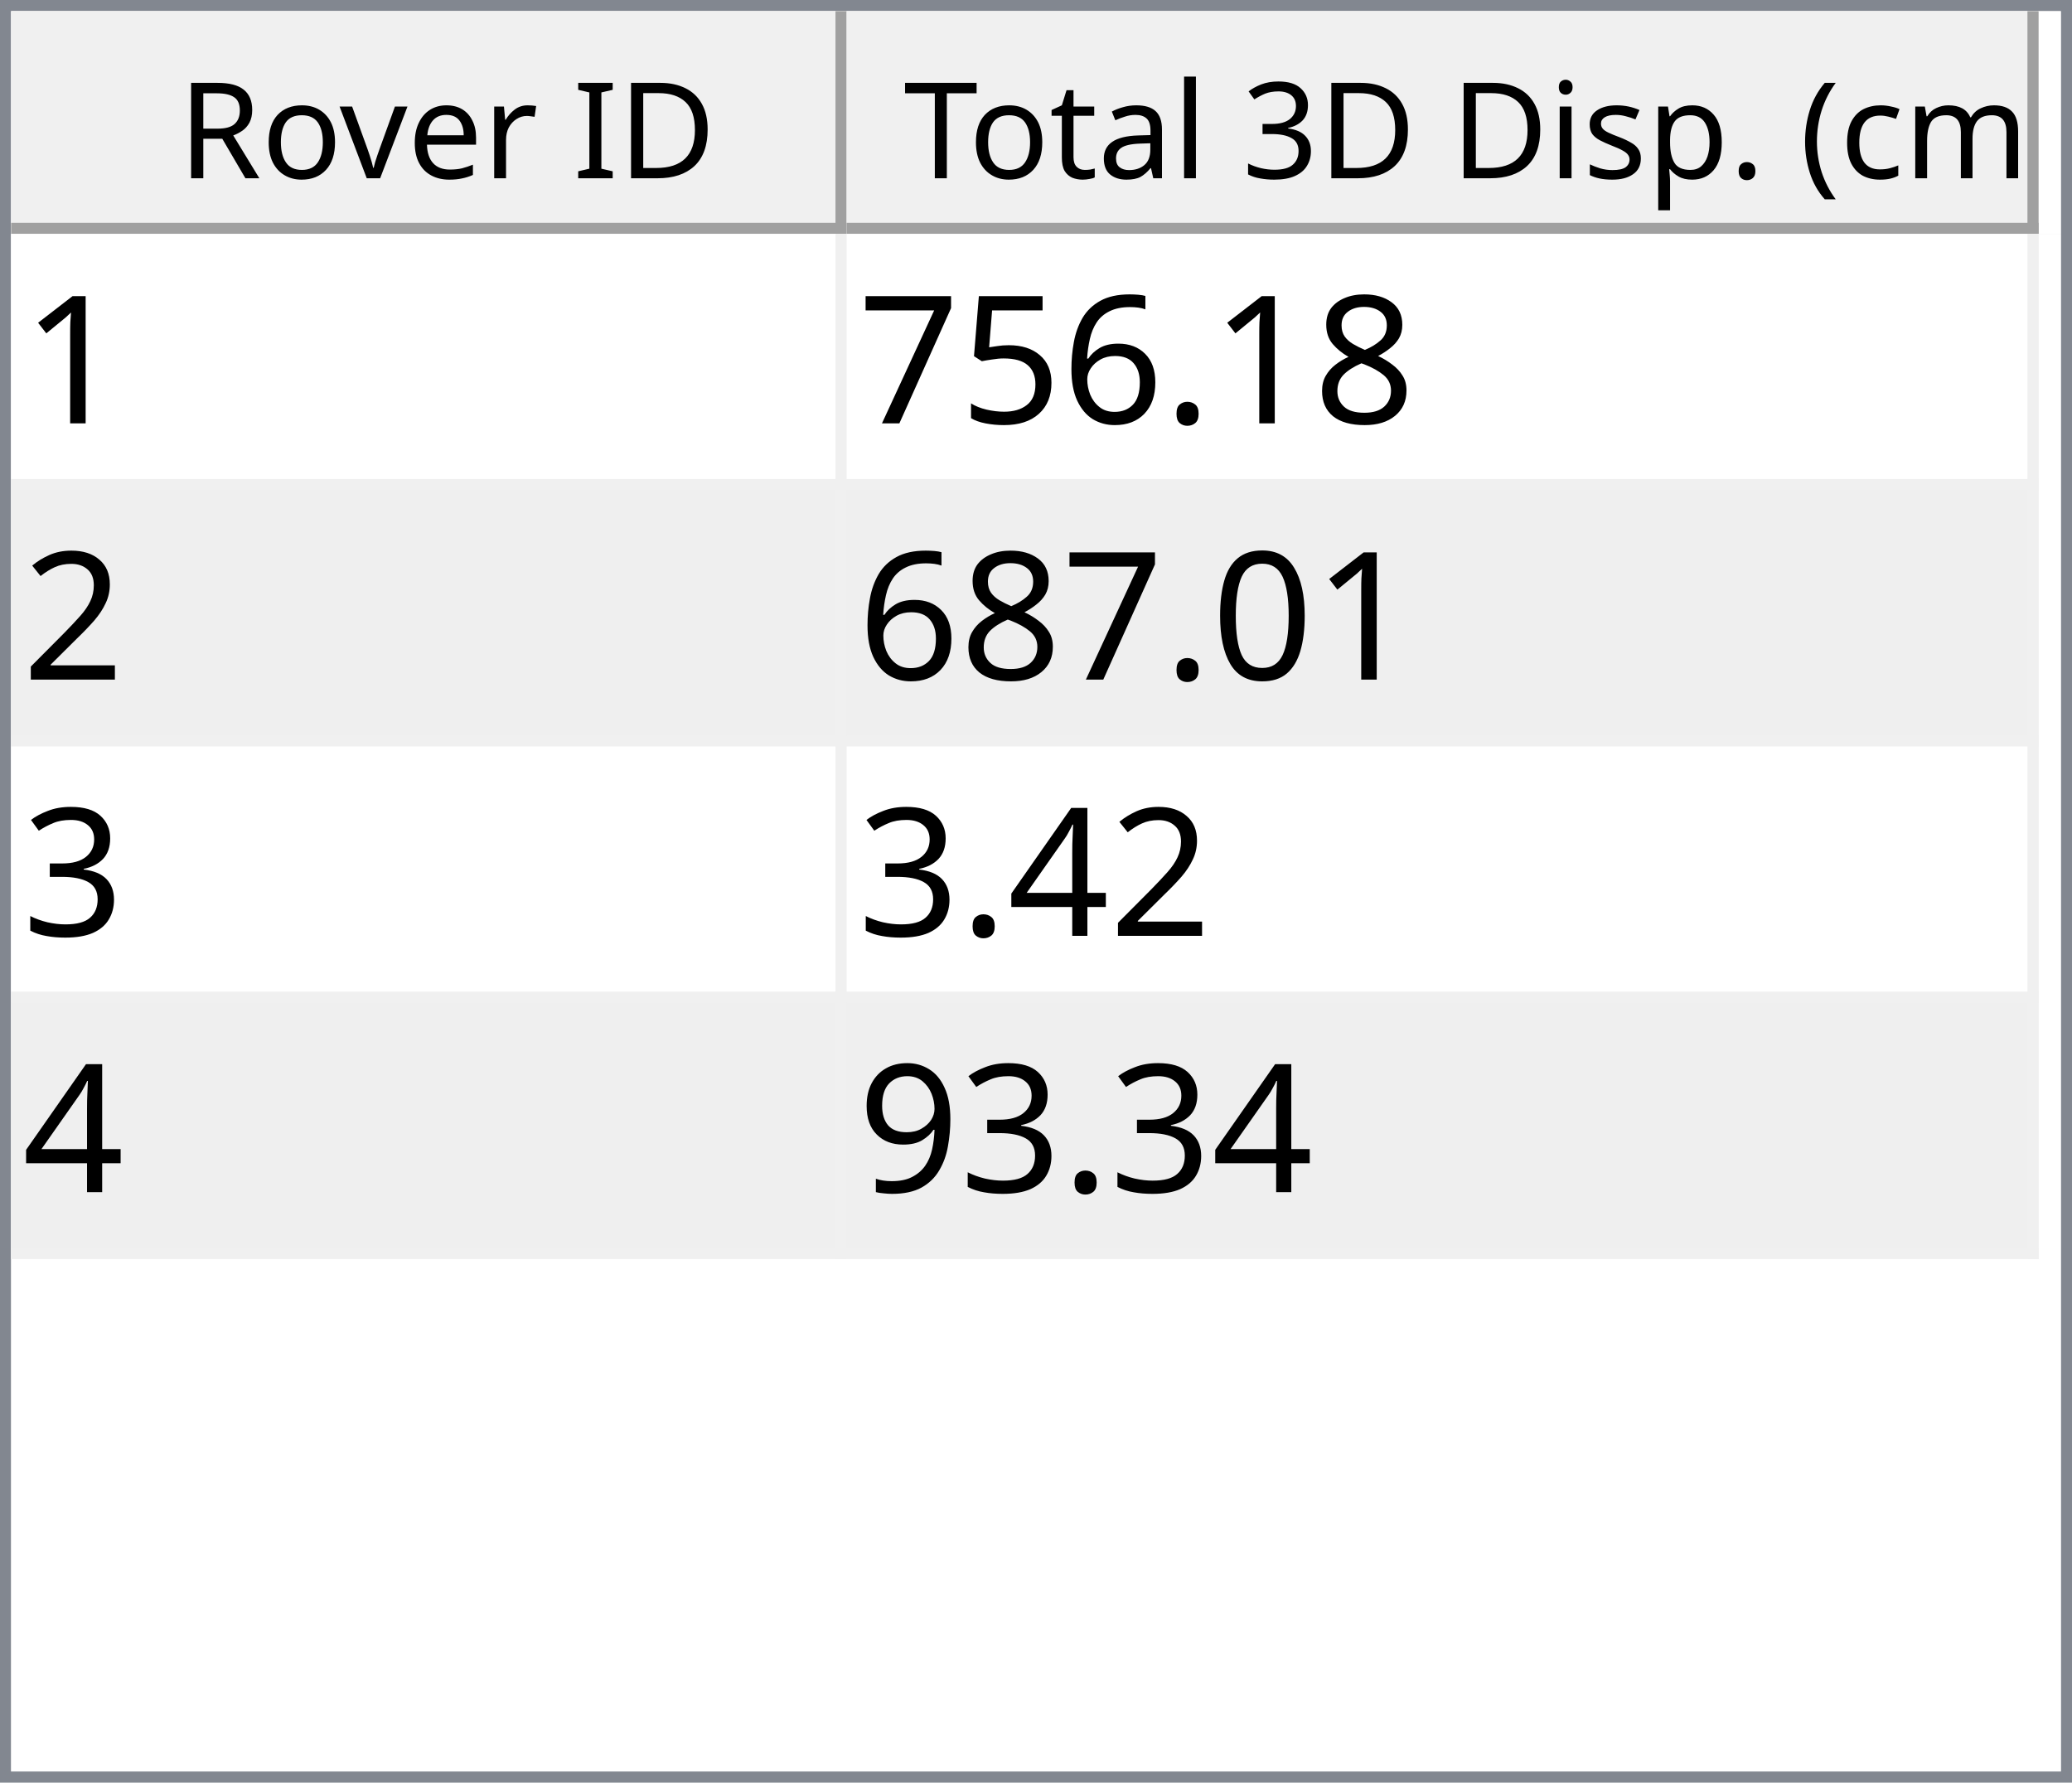
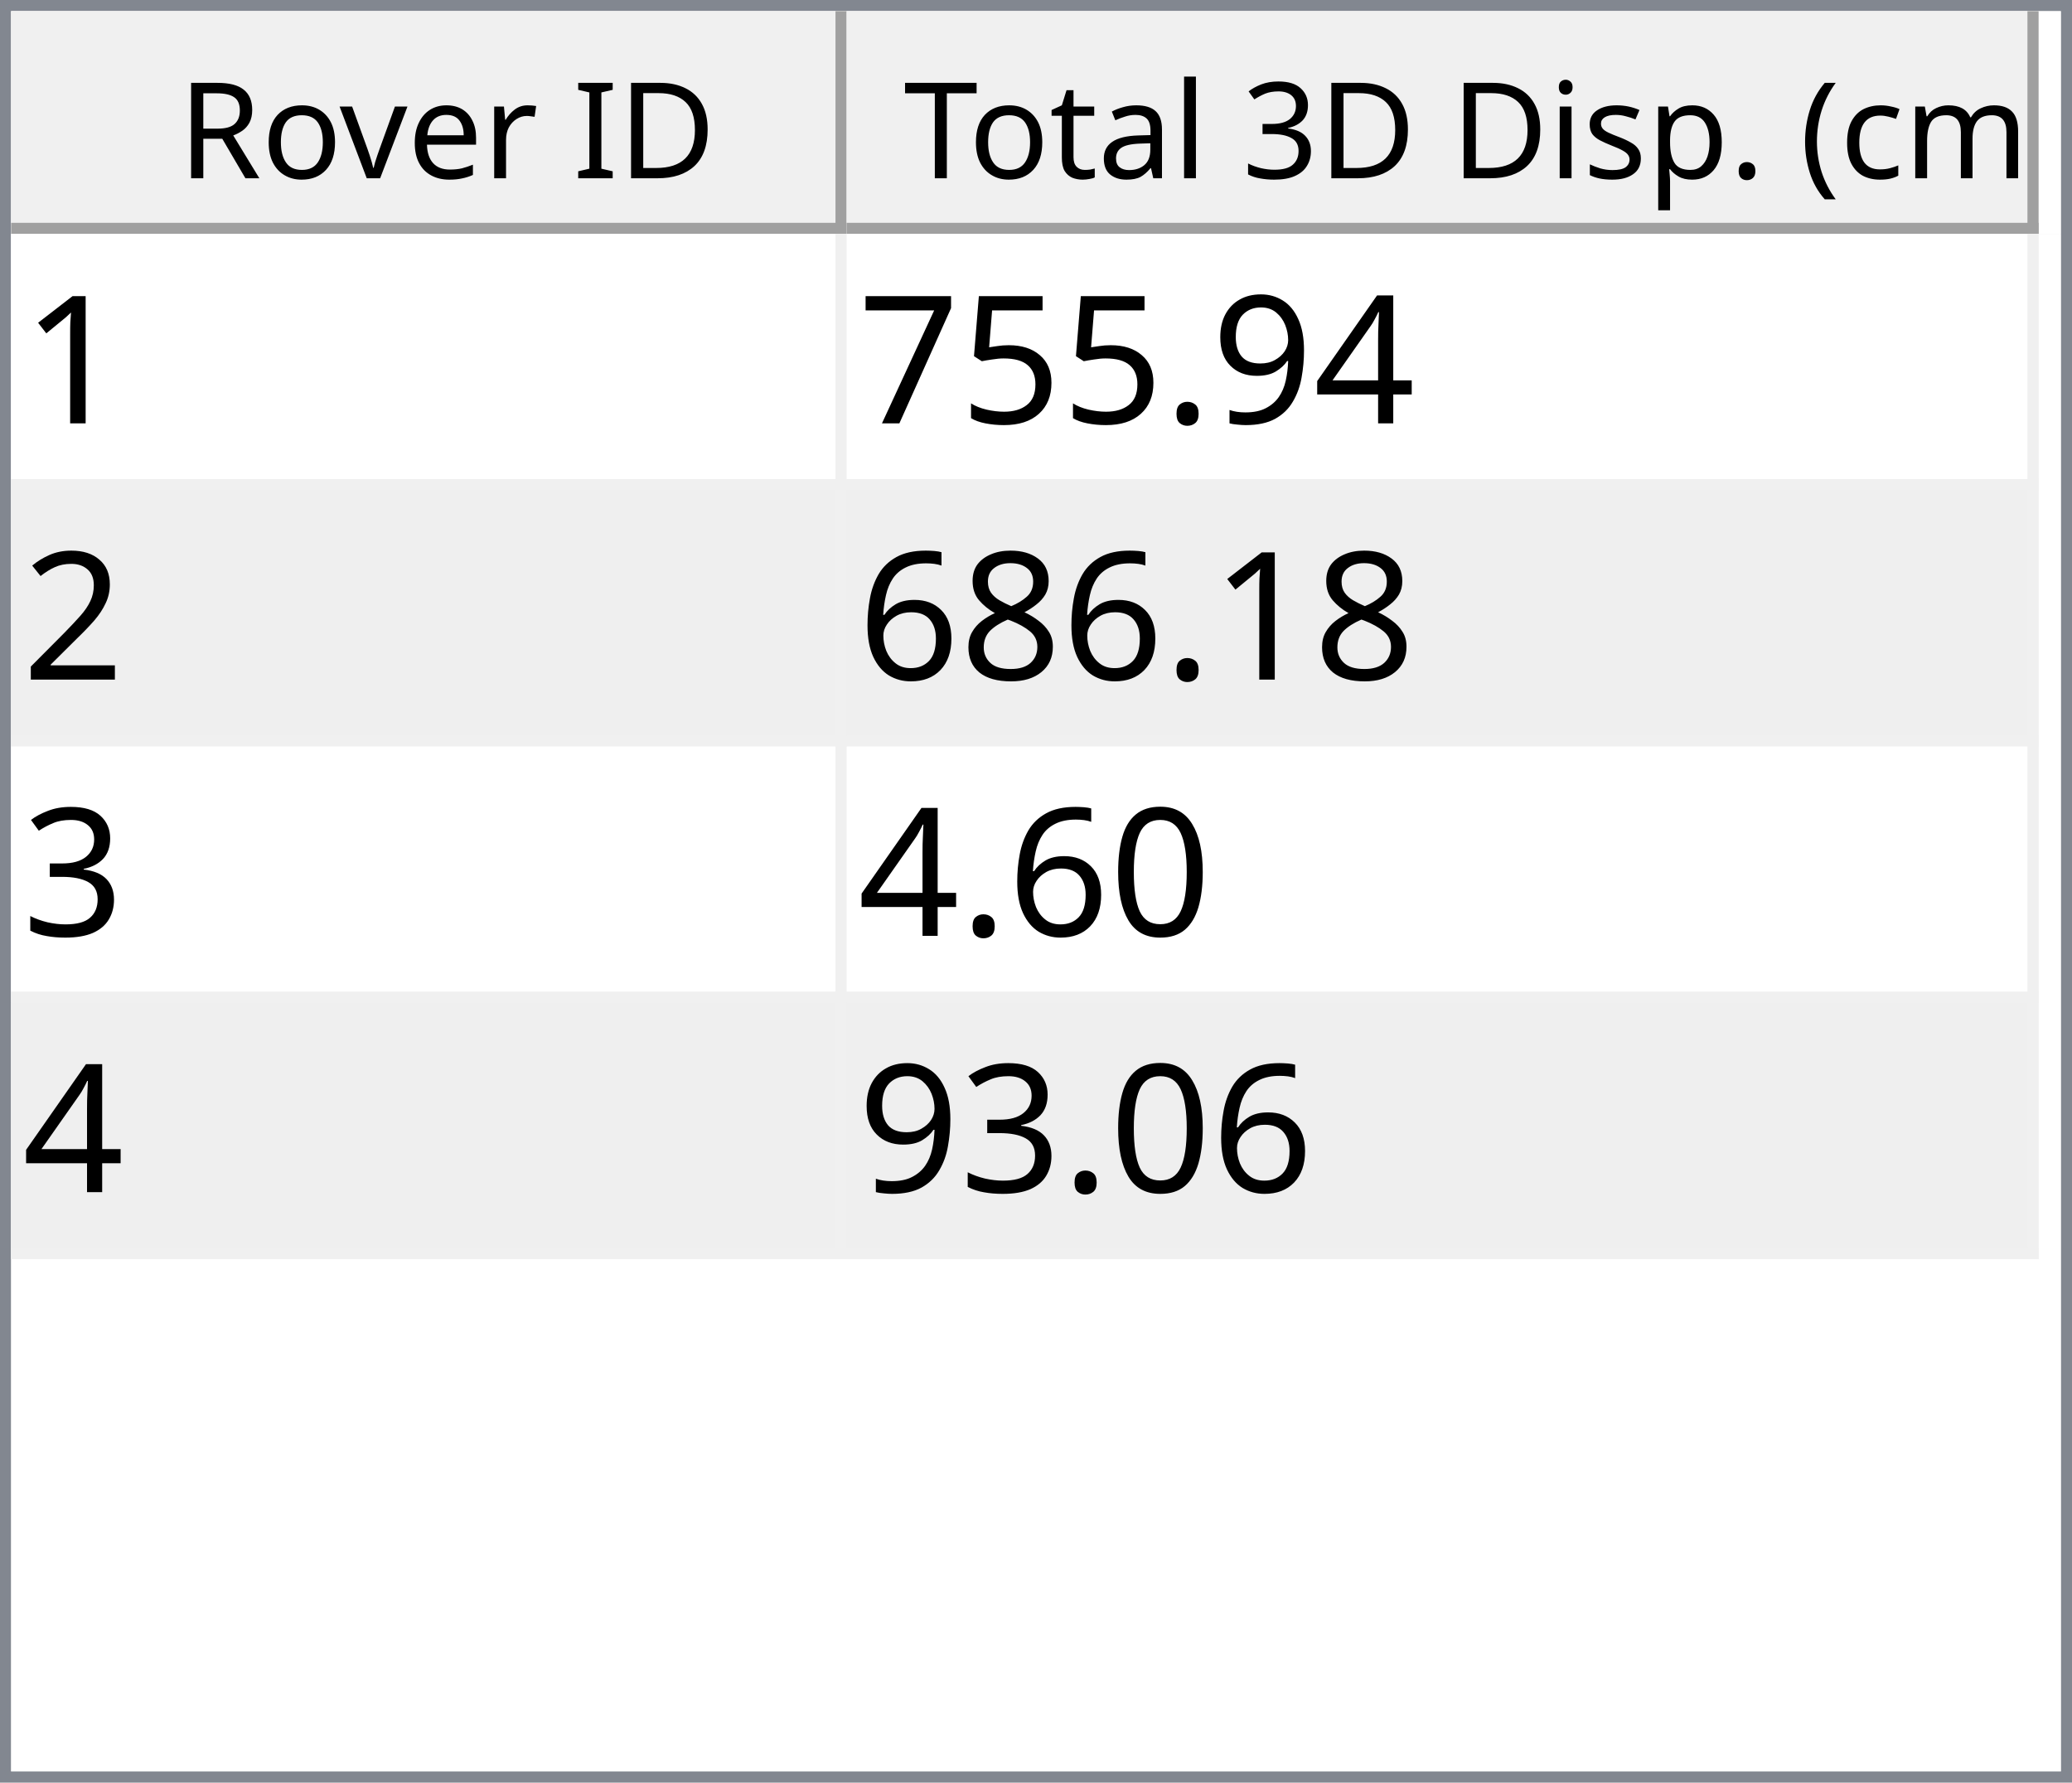
<svg xmlns="http://www.w3.org/2000/svg" style="fill-opacity:1; color-rendering:auto; color-interpolation:auto; text-rendering:auto; stroke:black; stroke-linecap:square; stroke-miterlimit:10; shape-rendering:auto; stroke-opacity:1; fill:black; stroke-dasharray:none; font-weight:normal; stroke-width:1; font-family:'Dialog'; font-style:normal; stroke-linejoin:miter; font-size:12px; stroke-dashoffset:0; image-rendering:auto;" width="186" height="160">
  <defs id="genericDefs" />
  <g>
    <defs id="defs1">
      <clipPath clipPathUnits="userSpaceOnUse" id="clipPath1">
        <path d="M0 0 L186 0 L186 160 L0 160 L0 0 Z" />
      </clipPath>
      <clipPath clipPathUnits="userSpaceOnUse" id="clipPath2">
        <path d="M0 0 L0 160 L186 160 L186 0 Z" />
      </clipPath>
      <clipPath clipPathUnits="userSpaceOnUse" id="clipPath3">
        <path d="M0 0 L0 20 L184 20 L184 0 Z" />
      </clipPath>
      <clipPath clipPathUnits="userSpaceOnUse" id="clipPath4">
        <path d="M0 0 L0 20 L75 20 L75 0 Z" />
      </clipPath>
      <clipPath clipPathUnits="userSpaceOnUse" id="clipPath5">
        <path d="M1 1 L1 19 L74 19 L74 1 Z" />
      </clipPath>
      <clipPath clipPathUnits="userSpaceOnUse" id="clipPath6">
        <path d="M0 0 L0 18 L73 18 L73 0 Z" />
      </clipPath>
      <clipPath clipPathUnits="userSpaceOnUse" id="clipPath7">
        <path d="M-0.5 -0.5 L-0.5 19.5 L74.5 19.5 L74.5 -0.5 Z" />
      </clipPath>
      <clipPath clipPathUnits="userSpaceOnUse" id="clipPath8">
        <path d="M0 0 L0 20 L107 20 L107 0 Z" />
      </clipPath>
      <clipPath clipPathUnits="userSpaceOnUse" id="clipPath9">
        <path d="M1 1 L1 19 L106 19 L106 1 Z" />
      </clipPath>
      <clipPath clipPathUnits="userSpaceOnUse" id="clipPath10">
        <path d="M0 0 L0 18 L105 18 L105 0 Z" />
      </clipPath>
      <clipPath clipPathUnits="userSpaceOnUse" id="clipPath11">
        <path d="M-0.5 -0.5 L-0.5 19.5 L106.5 19.5 L106.5 -0.5 Z" />
      </clipPath>
      <clipPath clipPathUnits="userSpaceOnUse" id="clipPath12">
        <path d="M0 0 L0 138 L184 138 L184 0 Z" />
      </clipPath>
      <clipPath clipPathUnits="userSpaceOnUse" id="clipPath13">
        <path d="M0 0 L0 92 L182 92 L182 0 Z" />
      </clipPath>
      <clipPath clipPathUnits="userSpaceOnUse" id="clipPath14">
        <path d="M-0.5 -0.5 L-0.5 91.5 L181.5 91.5 L181.5 -0.5 Z" />
      </clipPath>
      <clipPath clipPathUnits="userSpaceOnUse" id="clipPath15">
        <path d="M0 0 L0 22 L74 22 L74 0 Z" />
      </clipPath>
      <clipPath clipPathUnits="userSpaceOnUse" id="clipPath16">
        <path d="M0 0 L0 22 L106 22 L106 0 Z" />
      </clipPath>
      <font horiz-adv-x="64.551" id="font1">
        <font-face ascent="107.91" descent="25.098" units-per-em="100" style="font-style:normal; font-family:Segoe UI; font-weight:normal;" />
        <missing-glyph horiz-adv-x="64.551" d="M8.109 0 L8.109 68.266 L56.453 68.266 L56.453 0 L8.109 0 ZM15.328 7.234 L49.219 7.234 L49.219 61.031 L15.328 61.031 L15.328 7.234 Z" />
        <glyph unicode="D" horiz-adv-x="70.117" d="M9.188 0 L9.188 70.016 L28.516 70.016 Q65.531 70.016 65.531 35.891 Q65.531 19.672 55.25 9.836 Q44.969 0 27.734 0 L9.188 0 ZM17.391 62.594 L17.391 7.422 L27.828 7.422 Q41.609 7.422 49.273 14.797 Q56.938 22.172 56.938 35.688 Q56.938 62.594 28.328 62.594 L17.391 62.594 Z" />
        <glyph unicode="I" horiz-adv-x="26.611" d="M17.391 0 L9.188 0 L9.188 70.016 L17.391 70.016 L17.391 0 Z" />
        <glyph unicode=" " horiz-adv-x="27.393" d="" />
        <glyph unicode="r" horiz-adv-x="34.766" d="M34.188 41.891 Q32.078 43.5 28.125 43.5 Q23 43.5 19.555 38.672 Q16.109 33.844 16.109 25.484 L16.109 0 L8.109 0 L8.109 50 L16.109 50 L16.109 39.703 L16.312 39.703 Q18.016 44.969 21.531 47.922 Q25.047 50.875 29.391 50.875 Q32.516 50.875 34.188 50.203 L34.188 41.891 Z" />
        <glyph unicode="e" horiz-adv-x="52.295" d="M48.297 23 L12.984 23 Q13.188 14.656 17.484 10.109 Q21.781 5.562 29.297 5.562 Q37.75 5.562 44.828 11.141 L44.828 3.609 Q38.234 -1.172 27.391 -1.172 Q16.797 -1.172 10.742 5.641 Q4.688 12.453 4.688 24.812 Q4.688 36.469 11.305 43.82 Q17.922 51.172 27.734 51.172 Q37.547 51.172 42.922 44.828 Q48.297 38.484 48.297 27.203 L48.297 23 ZM40.094 29.781 Q40.047 36.719 36.75 40.578 Q33.453 44.438 27.594 44.438 Q21.922 44.438 17.969 40.383 Q14.016 36.328 13.094 29.781 L40.094 29.781 Z" />
        <glyph unicode="v" horiz-adv-x="47.9" d="M47.406 50 L27.484 0 L19.625 0 L0.688 50 L9.469 50 L22.172 13.672 Q23.578 9.672 23.922 6.688 L24.125 6.688 Q24.609 10.453 25.688 13.484 L38.969 50 L47.406 50 Z" />
        <glyph unicode="o" horiz-adv-x="58.594" d="M29 -1.172 Q17.922 -1.172 11.305 5.836 Q4.688 12.844 4.688 24.422 Q4.688 37.016 11.57 44.094 Q18.453 51.172 30.172 51.172 Q41.359 51.172 47.633 44.289 Q53.906 37.406 53.906 25.203 Q53.906 13.234 47.141 6.031 Q40.375 -1.172 29 -1.172 ZM29.594 44.438 Q21.875 44.438 17.383 39.188 Q12.891 33.938 12.891 24.703 Q12.891 15.828 17.43 10.695 Q21.969 5.562 29.594 5.562 Q37.359 5.562 41.531 10.594 Q45.703 15.625 45.703 24.906 Q45.703 34.281 41.531 39.359 Q37.359 44.438 29.594 44.438 Z" />
        <glyph unicode="R" horiz-adv-x="59.814" d="M59.375 0 L49.609 0 L37.891 19.625 Q36.281 22.359 34.766 24.289 Q33.25 26.219 31.664 27.438 Q30.078 28.656 28.25 29.219 Q26.422 29.781 24.125 29.781 L17.391 29.781 L17.391 0 L9.188 0 L9.188 70.016 L30.078 70.016 Q34.672 70.016 38.555 68.867 Q42.438 67.719 45.289 65.375 Q48.141 63.031 49.758 59.547 Q51.375 56.062 51.375 51.375 Q51.375 47.703 50.273 44.656 Q49.172 41.609 47.148 39.211 Q45.125 36.812 42.266 35.133 Q39.406 33.453 35.844 32.516 L35.844 32.328 Q37.594 31.547 38.891 30.547 Q40.188 29.547 41.359 28.18 Q42.531 26.812 43.68 25.078 Q44.828 23.344 46.234 21.047 L59.375 0 ZM17.391 62.594 L17.391 37.203 L28.516 37.203 Q31.594 37.203 34.203 38.133 Q36.812 39.062 38.719 40.797 Q40.625 42.531 41.703 45.047 Q42.781 47.562 42.781 50.688 Q42.781 56.297 39.141 59.445 Q35.5 62.594 28.609 62.594 L17.391 62.594 Z" />
        <glyph unicode=")" horiz-adv-x="30.176" d="M8.297 -15.922 L1.172 -15.922 Q16.406 2.344 16.406 26.812 Q16.406 51.469 1.078 70.016 L8.297 70.016 Q23.531 52.156 23.531 26.703 Q23.531 1.375 8.297 -15.922 Z" />
        <glyph unicode="m" horiz-adv-x="86.133" d="M79.109 0 L71.094 0 L71.094 28.719 Q71.094 37.016 68.531 40.727 Q65.969 44.438 59.906 44.438 Q54.781 44.438 51.195 39.75 Q47.609 35.062 47.609 28.516 L47.609 0 L39.594 0 L39.594 29.688 Q39.594 44.438 28.219 44.438 Q22.953 44.438 19.531 40.016 Q16.109 35.594 16.109 28.516 L16.109 0 L8.109 0 L8.109 50 L16.109 50 L16.109 42.094 L16.312 42.094 Q21.625 51.172 31.844 51.172 Q36.969 51.172 40.773 48.312 Q44.578 45.453 46 40.828 Q51.562 51.172 62.594 51.172 Q79.109 51.172 79.109 30.812 L79.109 0 Z" />
        <glyph unicode="c" horiz-adv-x="46.191" d="M42.188 2.297 Q36.422 -1.172 28.516 -1.172 Q17.828 -1.172 11.258 5.789 Q4.688 12.75 4.688 23.828 Q4.688 36.188 11.766 43.68 Q18.844 51.172 30.672 51.172 Q37.25 51.172 42.281 48.734 L42.281 40.531 Q36.719 44.438 30.375 44.438 Q22.703 44.438 17.797 38.945 Q12.891 33.453 12.891 24.516 Q12.891 15.719 17.508 10.641 Q22.125 5.562 29.891 5.562 Q36.422 5.562 42.188 9.906 L42.188 2.297 Z" />
        <glyph unicode="(" horiz-adv-x="30.176" d="M29.109 -15.922 L21.969 -15.922 Q6.844 1.375 6.844 26.703 Q6.844 52.156 21.969 70.016 L29.203 70.016 Q13.875 51.469 13.875 26.812 Q13.875 2.344 29.109 -15.922 Z" />
        <glyph unicode="." horiz-adv-x="21.68" d="M10.891 -1.078 Q8.641 -1.078 7.055 0.539 Q5.469 2.156 5.469 4.391 Q5.469 6.641 7.055 8.273 Q8.641 9.906 10.891 9.906 Q13.188 9.906 14.797 8.273 Q16.406 6.641 16.406 4.391 Q16.406 2.156 14.797 0.539 Q13.188 -1.078 10.891 -1.078 Z" />
        <glyph unicode="p" horiz-adv-x="58.789" d="M16.312 7.234 L16.109 7.234 L16.109 -23 L8.109 -23 L8.109 50 L16.109 50 L16.109 41.219 L16.312 41.219 Q22.219 51.172 33.594 51.172 Q43.266 51.172 48.688 44.461 Q54.109 37.75 54.109 26.469 Q54.109 13.922 48 6.375 Q41.891 -1.172 31.297 -1.172 Q21.578 -1.172 16.312 7.234 ZM16.109 27.391 L16.109 20.406 Q16.109 14.203 20.141 9.883 Q24.172 5.562 30.375 5.562 Q37.641 5.562 41.773 11.133 Q45.906 16.703 45.906 26.609 Q45.906 34.969 42.047 39.703 Q38.188 44.438 31.594 44.438 Q24.609 44.438 20.359 39.578 Q16.109 34.719 16.109 27.391 Z" />
        <glyph unicode="s" horiz-adv-x="42.432" d="M5.078 1.812 L5.078 10.406 Q11.625 5.562 19.484 5.562 Q30.031 5.562 30.031 12.594 Q30.031 14.594 29.125 15.992 Q28.219 17.391 26.68 18.461 Q25.141 19.531 23.07 20.383 Q21 21.234 18.609 22.172 Q15.281 23.484 12.766 24.828 Q10.25 26.172 8.57 27.859 Q6.891 29.547 6.031 31.695 Q5.172 33.844 5.172 36.719 Q5.172 40.234 6.789 42.945 Q8.406 45.656 11.086 47.484 Q13.766 49.312 17.211 50.242 Q20.656 51.172 24.312 51.172 Q30.812 51.172 35.938 48.922 L35.938 40.828 Q30.422 44.438 23.25 44.438 Q21 44.438 19.195 43.922 Q17.391 43.406 16.094 42.477 Q14.797 41.547 14.086 40.258 Q13.375 38.969 13.375 37.406 Q13.375 35.453 14.086 34.133 Q14.797 32.812 16.164 31.789 Q17.531 30.766 19.484 29.938 Q21.438 29.109 23.922 28.125 Q27.25 26.859 29.883 25.516 Q32.516 24.172 34.375 22.484 Q36.234 20.797 37.234 18.602 Q38.234 16.406 38.234 13.375 Q38.234 9.672 36.602 6.938 Q34.969 4.203 32.234 2.398 Q29.5 0.594 25.93 -0.289 Q22.359 -1.172 18.453 -1.172 Q10.75 -1.172 5.078 1.812 Z" />
        <glyph unicode="i" horiz-adv-x="24.219" d="M12.203 62.703 Q10.062 62.703 8.547 64.164 Q7.031 65.625 7.031 67.875 Q7.031 70.125 8.547 71.609 Q10.062 73.094 12.203 73.094 Q14.406 73.094 15.945 71.609 Q17.484 70.125 17.484 67.875 Q17.484 65.719 15.945 64.211 Q14.406 62.703 12.203 62.703 ZM16.109 0 L8.109 0 L8.109 50 L16.109 50 L16.109 0 Z" />
        <glyph unicode="3" horiz-adv-x="53.906" d="M46.531 19.828 Q46.531 15.094 44.75 11.211 Q42.969 7.328 39.719 4.57 Q36.469 1.812 31.93 0.297 Q27.391 -1.219 21.922 -1.219 Q11.922 -1.219 6 2.594 L6 11.188 Q13.094 5.609 22.219 5.609 Q25.875 5.609 28.828 6.539 Q31.781 7.469 33.906 9.227 Q36.031 10.984 37.18 13.477 Q38.328 15.969 38.328 19.094 Q38.328 32.812 18.797 32.812 L12.984 32.812 L12.984 39.594 L18.5 39.594 Q35.797 39.594 35.797 52.484 Q35.797 64.406 22.609 64.406 Q15.188 64.406 8.688 59.422 L8.688 67.188 Q15.375 71.188 24.609 71.188 Q29 71.188 32.57 69.969 Q36.141 68.75 38.68 66.555 Q41.219 64.359 42.609 61.281 Q44 58.203 44 54.5 Q44 40.672 30.031 36.719 L30.031 36.531 Q33.594 36.141 36.625 34.797 Q39.656 33.453 41.852 31.305 Q44.047 29.156 45.289 26.25 Q46.531 23.344 46.531 19.828 Z" />
        <glyph unicode="l" horiz-adv-x="24.219" d="M16.109 0 L8.109 0 L8.109 74.031 L16.109 74.031 L16.109 0 Z" />
        <glyph unicode="a" horiz-adv-x="50.879" d="M43.891 0 L35.891 0 L35.891 7.812 L35.688 7.812 Q30.469 -1.172 20.312 -1.172 Q12.844 -1.172 8.617 2.781 Q4.391 6.734 4.391 13.281 Q4.391 27.297 20.906 29.594 L35.891 31.688 Q35.891 44.438 25.594 44.438 Q16.547 44.438 9.281 38.281 L9.281 46.484 Q16.656 51.172 26.266 51.172 Q43.891 51.172 43.891 32.516 L43.891 0 ZM35.891 25.297 L23.828 23.641 Q18.266 22.859 15.43 20.875 Q12.594 18.891 12.594 13.875 Q12.594 10.203 15.211 7.883 Q17.828 5.562 22.172 5.562 Q28.125 5.562 32.008 9.742 Q35.891 13.922 35.891 20.312 L35.891 25.297 Z" />
        <glyph unicode="t" horiz-adv-x="33.887" d="M31.297 0.484 Q28.469 -1.078 23.828 -1.078 Q10.688 -1.078 10.688 13.578 L10.688 43.172 L2.094 43.172 L2.094 50 L10.688 50 L10.688 62.203 L18.703 64.797 L18.703 50 L31.297 50 L31.297 43.172 L18.703 43.172 L18.703 14.984 Q18.703 9.969 20.414 7.82 Q22.125 5.672 26.078 5.672 Q29.109 5.672 31.297 7.328 L31.297 0.484 Z" />
        <glyph unicode="T" horiz-adv-x="52.393" d="M50.594 62.594 L30.375 62.594 L30.375 0 L22.172 0 L22.172 62.594 L2 62.594 L2 70.016 L50.594 70.016 L50.594 62.594 Z" />
      </font>
      <font horiz-adv-x="75.0" id="font2">
        <font-face ascent="100.537" descent="21.973" units-per-em="100" style="font-style:normal; font-family:sans-serif; font-weight:normal;" />
        <missing-glyph horiz-adv-x="75.0" d="M12.5 0 L12.5 62.5 L62.5 62.5 L62.5 0 L12.5 0 ZM14.062 1.562 L60.938 1.562 L60.938 60.938 L14.062 60.938 L14.062 1.562 Z" />
        <glyph unicode="1" horiz-adv-x="55.615" d="M37.25 0 L28.469 0 L28.469 56 Q25.297 52.984 20.141 49.953 Q14.984 46.922 10.891 45.406 L10.891 53.906 Q18.266 57.375 23.781 62.305 Q29.297 67.234 31.594 71.875 L37.25 71.875 L37.25 0 Z" />
-         <glyph unicode="8" horiz-adv-x="55.615" d="M17.672 38.812 Q12.203 40.828 9.57 44.539 Q6.938 48.25 6.938 53.422 Q6.938 61.234 12.555 66.555 Q18.172 71.875 27.484 71.875 Q36.859 71.875 42.578 66.43 Q48.297 60.984 48.297 53.172 Q48.297 48.188 45.68 44.508 Q43.062 40.828 37.75 38.812 Q44.344 36.672 47.781 31.883 Q51.219 27.094 51.219 20.453 Q51.219 11.281 44.727 5.031 Q38.234 -1.219 27.641 -1.219 Q17.047 -1.219 10.547 5.055 Q4.047 11.328 4.047 20.703 Q4.047 27.688 7.594 32.398 Q11.141 37.109 17.672 38.812 ZM15.922 53.719 Q15.922 48.641 19.195 45.414 Q22.469 42.188 27.688 42.188 Q32.766 42.188 36.016 45.383 Q39.266 48.578 39.266 53.219 Q39.266 58.062 35.914 61.359 Q32.562 64.656 27.594 64.656 Q22.562 64.656 19.242 61.43 Q15.922 58.203 15.922 53.719 ZM13.094 20.656 Q13.094 16.891 14.875 13.375 Q16.656 9.859 20.172 7.93 Q23.688 6 27.734 6 Q34.031 6 38.133 10.055 Q42.234 14.109 42.234 20.359 Q42.234 26.703 38.016 30.859 Q33.797 35.016 27.438 35.016 Q21.234 35.016 17.164 30.914 Q13.094 26.812 13.094 20.656 Z" />
+         <glyph unicode="4" horiz-adv-x="55.615" d="M32.328 0 L32.328 17.141 L1.266 17.141 L1.266 25.203 L33.938 71.578 L41.109 71.578 L41.109 25.203 L50.781 25.203 L50.781 17.141 L41.109 17.141 L41.109 0 L32.328 0 ZM32.328 25.203 L32.328 57.469 L9.906 25.203 L32.328 25.203 Z" />
+         <glyph unicode="9" horiz-adv-x="55.615" d="M5.469 16.547 L13.922 17.328 Q14.984 11.375 18.016 8.688 Q21.047 6 25.781 6 Q29.828 6 32.883 7.859 Q35.938 9.719 37.891 12.82 Q39.844 15.922 41.164 21.195 Q42.484 26.469 42.484 31.938 Q42.484 32.516 42.438 33.688 Q39.797 29.5 35.234 26.883 Q30.672 24.266 25.344 24.266 Q16.453 24.266 10.305 30.711 Q4.156 37.156 4.156 47.703 Q4.156 58.594 10.578 65.234 Q17 71.875 26.656 71.875 Q33.641 71.875 39.43 68.117 Q45.219 64.359 48.219 57.398 Q51.219 50.438 51.219 37.25 Q51.219 23.531 48.242 15.406 Q45.266 7.281 39.383 3.031 Q33.5 -1.219 25.594 -1.219 Q17.188 -1.219 11.867 3.445 Q6.547 8.109 5.469 16.547 ZM41.453 48.141 Q41.453 55.719 37.43 60.156 Q33.406 64.594 27.734 64.594 Q21.875 64.594 17.531 59.812 Q13.188 55.031 13.188 47.406 Q13.188 40.578 17.312 36.305 Q21.438 32.031 27.484 32.031 Q33.594 32.031 37.523 36.305 Q41.453 40.578 41.453 48.141 Z" />
        <glyph unicode="." horiz-adv-x="27.783" d="M9.078 0 L9.078 10.016 L19.094 10.016 L19.094 0 L9.078 0 Z" />
-         <glyph unicode="6" horiz-adv-x="55.615" d="M49.75 54.047 L41.016 53.375 Q39.844 58.547 37.703 60.891 Q34.125 64.656 28.906 64.656 Q24.703 64.656 21.531 62.312 Q17.391 59.281 14.992 53.469 Q12.594 47.656 12.5 36.922 Q15.672 41.75 20.266 44.094 Q24.859 46.438 29.891 46.438 Q38.672 46.438 44.852 39.969 Q51.031 33.5 51.031 23.25 Q51.031 16.5 48.125 10.719 Q45.219 4.938 40.141 1.859 Q35.062 -1.219 28.609 -1.219 Q17.625 -1.219 10.695 6.859 Q3.766 14.938 3.766 33.5 Q3.766 54.25 11.422 63.672 Q18.109 71.875 29.438 71.875 Q37.891 71.875 43.289 67.141 Q48.688 62.406 49.75 54.047 ZM13.875 23.188 Q13.875 18.656 15.797 14.508 Q17.719 10.359 21.188 8.18 Q24.656 6 28.469 6 Q34.031 6 38.039 10.492 Q42.047 14.984 42.047 22.703 Q42.047 30.125 38.086 34.398 Q34.125 38.672 28.125 38.672 Q22.172 38.672 18.023 34.398 Q13.875 30.125 13.875 23.188 Z" />
        <glyph unicode="5" horiz-adv-x="55.615" d="M4.156 18.75 L13.375 19.531 Q14.406 12.797 18.141 9.398 Q21.875 6 27.156 6 Q33.5 6 37.891 10.789 Q42.281 15.578 42.281 23.484 Q42.281 31 38.062 35.352 Q33.844 39.703 27 39.703 Q22.75 39.703 19.336 37.773 Q15.922 35.844 13.969 32.766 L5.719 33.844 L12.641 70.609 L48.25 70.609 L48.25 62.203 L19.672 62.203 L15.828 42.969 Q22.266 47.469 29.344 47.469 Q38.719 47.469 45.164 40.969 Q51.609 34.469 51.609 24.266 Q51.609 14.547 45.953 7.469 Q39.062 -1.219 27.156 -1.219 Q17.391 -1.219 11.211 4.25 Q5.031 9.719 4.156 18.75 Z" />
        <glyph unicode="7" horiz-adv-x="55.615" d="M4.734 62.203 L4.734 70.656 L51.078 70.656 L51.078 63.812 Q44.234 56.547 37.523 44.484 Q30.812 32.422 27.156 19.672 Q24.516 10.688 23.781 0 L14.75 0 Q14.891 8.453 18.062 20.414 Q21.234 32.375 27.172 43.484 Q33.109 54.594 39.797 62.203 L4.734 62.203 Z" />
        <glyph unicode="2" horiz-adv-x="55.615" d="M50.344 8.453 L50.344 0 L3.031 0 Q2.938 3.172 4.047 6.109 Q5.859 10.938 9.836 15.625 Q13.812 20.312 21.344 26.469 Q33.016 36.031 37.117 41.625 Q41.219 47.219 41.219 52.203 Q41.219 57.422 37.477 61.008 Q33.734 64.594 27.734 64.594 Q21.391 64.594 17.578 60.789 Q13.766 56.984 13.719 50.25 L4.688 51.172 Q5.609 61.281 11.664 66.578 Q17.719 71.875 27.938 71.875 Q38.234 71.875 44.242 66.164 Q50.25 60.453 50.25 52 Q50.25 47.703 48.492 43.555 Q46.734 39.406 42.656 34.812 Q38.578 30.219 29.109 22.219 Q21.188 15.578 18.945 13.211 Q16.703 10.844 15.234 8.453 L50.344 8.453 Z" />
+         <glyph unicode="8" horiz-adv-x="55.615" d="M17.672 38.812 Q12.203 40.828 9.57 44.539 Q6.938 48.25 6.938 53.422 Q6.938 61.234 12.555 66.555 Q18.172 71.875 27.484 71.875 Q36.859 71.875 42.578 66.43 Q48.297 60.984 48.297 53.172 Q48.297 48.188 45.68 44.508 Q43.062 40.828 37.75 38.812 Q44.344 36.672 47.781 31.883 Q51.219 27.094 51.219 20.453 Q51.219 11.281 44.727 5.031 Q38.234 -1.219 27.641 -1.219 Q17.047 -1.219 10.547 5.055 Q4.047 11.328 4.047 20.703 Q4.047 27.688 7.594 32.398 Q11.141 37.109 17.672 38.812 ZM15.922 53.719 Q15.922 48.641 19.195 45.414 Q22.469 42.188 27.688 42.188 Q32.766 42.188 36.016 45.383 Q39.266 48.578 39.266 53.219 Q39.266 58.062 35.914 61.359 Q32.562 64.656 27.594 64.656 Q22.562 64.656 19.242 61.43 Q15.922 58.203 15.922 53.719 ZM13.094 20.656 Q13.094 16.891 14.875 13.375 Q16.656 9.859 20.172 7.93 Q23.688 6 27.734 6 Q34.031 6 38.133 10.055 Q42.234 14.109 42.234 20.359 Q42.234 26.703 38.016 30.859 Q33.797 35.016 27.438 35.016 Q21.234 35.016 17.164 30.914 Q13.094 26.812 13.094 20.656 Z" />
+         <glyph unicode="6" horiz-adv-x="55.615" d="M49.75 54.047 L41.016 53.375 Q39.844 58.547 37.703 60.891 Q34.125 64.656 28.906 64.656 Q24.703 64.656 21.531 62.312 Q17.391 59.281 14.992 53.469 Q12.594 47.656 12.5 36.922 Q15.672 41.75 20.266 44.094 Q24.859 46.438 29.891 46.438 Q38.672 46.438 44.852 39.969 Q51.031 33.5 51.031 23.25 Q51.031 16.5 48.125 10.719 Q45.219 4.938 40.141 1.859 Q35.062 -1.219 28.609 -1.219 Q17.625 -1.219 10.695 6.859 Q3.766 14.938 3.766 33.5 Q3.766 54.25 11.422 63.672 Q18.109 71.875 29.438 71.875 Q37.891 71.875 43.289 67.141 Q48.688 62.406 49.75 54.047 ZM13.875 23.188 Q13.875 18.656 15.797 14.508 Q17.719 10.359 21.188 8.18 Q24.656 6 28.469 6 Q34.031 6 38.039 10.492 Q42.047 14.984 42.047 22.703 Q42.047 30.125 38.086 34.398 Q34.125 38.672 28.125 38.672 Q22.172 38.672 18.023 34.398 Q13.875 30.125 13.875 23.188 Z" />
+         <glyph unicode="3" horiz-adv-x="55.615" d="M4.203 18.891 L12.984 20.062 Q14.5 12.594 18.141 9.297 Q21.781 6 27 6 Q33.203 6 37.477 10.297 Q41.75 14.594 41.75 20.953 Q41.75 27 37.797 30.93 Q33.844 34.859 27.734 34.859 Q25.25 34.859 21.531 33.891 L22.516 41.609 Q23.391 41.5 23.922 41.5 Q29.547 41.5 34.039 44.43 Q38.531 47.359 38.531 53.469 Q38.531 58.297 35.258 61.477 Q31.984 64.656 26.812 64.656 Q21.688 64.656 18.266 61.43 Q14.844 58.203 13.875 51.766 L5.078 53.328 Q6.688 62.156 12.398 67.016 Q18.109 71.875 26.609 71.875 Q32.469 71.875 37.398 69.359 Q42.328 66.844 44.945 62.5 Q47.562 58.156 47.562 53.266 Q47.562 48.641 45.07 44.828 Q42.578 41.016 37.703 38.766 Q44.047 37.312 47.562 32.695 Q51.078 28.078 51.078 21.141 Q51.078 11.766 44.242 5.25 Q37.406 -1.266 26.953 -1.266 Q17.531 -1.266 11.305 4.352 Q5.078 9.969 4.203 18.891 Z" />
        <glyph unicode="0" horiz-adv-x="55.615" d="M4.156 35.297 Q4.156 48 6.766 55.742 Q9.375 63.484 14.523 67.68 Q19.672 71.875 27.484 71.875 Q33.25 71.875 37.594 69.555 Q41.938 67.234 44.773 62.867 Q47.609 58.5 49.219 52.227 Q50.828 45.953 50.828 35.297 Q50.828 22.703 48.242 14.969 Q45.656 7.234 40.508 3.008 Q35.359 -1.219 27.484 -1.219 Q17.141 -1.219 11.234 6.203 Q4.156 15.141 4.156 35.297 ZM13.188 35.297 Q13.188 17.672 17.312 11.836 Q21.438 6 27.484 6 Q33.547 6 37.672 11.859 Q41.797 17.719 41.797 35.297 Q41.797 52.984 37.672 58.789 Q33.547 64.594 27.391 64.594 Q21.344 64.594 17.719 59.469 Q13.188 52.938 13.188 35.297 Z" />
-         <glyph unicode="3" horiz-adv-x="55.615" d="M4.203 18.891 L12.984 20.062 Q14.5 12.594 18.141 9.297 Q21.781 6 27 6 Q33.203 6 37.477 10.297 Q41.75 14.594 41.75 20.953 Q41.75 27 37.797 30.93 Q33.844 34.859 27.734 34.859 Q25.25 34.859 21.531 33.891 L22.516 41.609 Q23.391 41.5 23.922 41.5 Q29.547 41.5 34.039 44.43 Q38.531 47.359 38.531 53.469 Q38.531 58.297 35.258 61.477 Q31.984 64.656 26.812 64.656 Q21.688 64.656 18.266 61.43 Q14.844 58.203 13.875 51.766 L5.078 53.328 Q6.688 62.156 12.398 67.016 Q18.109 71.875 26.609 71.875 Q32.469 71.875 37.398 69.359 Q42.328 66.844 44.945 62.5 Q47.562 58.156 47.562 53.266 Q47.562 48.641 45.07 44.828 Q42.578 41.016 37.703 38.766 Q44.047 37.312 47.562 32.695 Q51.078 28.078 51.078 21.141 Q51.078 11.766 44.242 5.25 Q37.406 -1.266 26.953 -1.266 Q17.531 -1.266 11.305 4.352 Q5.078 9.969 4.203 18.891 Z" />
-         <glyph unicode="4" horiz-adv-x="55.615" d="M32.328 0 L32.328 17.141 L1.266 17.141 L1.266 25.203 L33.938 71.578 L41.109 71.578 L41.109 25.203 L50.781 25.203 L50.781 17.141 L41.109 17.141 L41.109 0 L32.328 0 ZM32.328 25.203 L32.328 57.469 L9.906 25.203 L32.328 25.203 Z" />
-         <glyph unicode="9" horiz-adv-x="55.615" d="M5.469 16.547 L13.922 17.328 Q14.984 11.375 18.016 8.688 Q21.047 6 25.781 6 Q29.828 6 32.883 7.859 Q35.938 9.719 37.891 12.82 Q39.844 15.922 41.164 21.195 Q42.484 26.469 42.484 31.938 Q42.484 32.516 42.438 33.688 Q39.797 29.5 35.234 26.883 Q30.672 24.266 25.344 24.266 Q16.453 24.266 10.305 30.711 Q4.156 37.156 4.156 47.703 Q4.156 58.594 10.578 65.234 Q17 71.875 26.656 71.875 Q33.641 71.875 39.43 68.117 Q45.219 64.359 48.219 57.398 Q51.219 50.438 51.219 37.25 Q51.219 23.531 48.242 15.406 Q45.266 7.281 39.383 3.031 Q33.5 -1.219 25.594 -1.219 Q17.188 -1.219 11.867 3.445 Q6.547 8.109 5.469 16.547 ZM41.453 48.141 Q41.453 55.719 37.43 60.156 Q33.406 64.594 27.734 64.594 Q21.875 64.594 17.531 59.812 Q13.188 55.031 13.188 47.406 Q13.188 40.578 17.312 36.305 Q21.438 32.031 27.484 32.031 Q33.594 32.031 37.523 36.305 Q41.453 40.578 41.453 48.141 Z" />
      </font>
    </defs>
    <g style="fill:white; stroke:white;">
      <rect x="0" y="0" width="186" style="clip-path:url(#clipPath1); stroke:none;" height="160" />
    </g>
    <g style="fill:white; text-rendering:optimizeSpeed; color-rendering:optimizeSpeed; image-rendering:optimizeSpeed; shape-rendering:crispEdges; stroke:white; color-interpolation:sRGB;">
      <rect x="0" width="186" height="160" y="0" style="stroke:none;" />
      <path style="stroke:none;" d="M0 160 L186 160 L186 0 L0 0 Z" />
    </g>
    <g style="fill:rgb(240,240,240); font-family:'Segoe UI'; stroke:rgb(240,240,240);">
      <rect x="0" y="0" width="186" style="clip-path:url(#clipPath2); stroke:none;" height="160" />
    </g>
    <g style="fill:rgb(130,135,144); font-family:'Segoe UI'; stroke:rgb(130,135,144);">
      <path d="M0 0 L186 0 L186 160 L0 160 L0 0 ZM1 1 L185 1 L185 159 L1 159 L1 1 Z" style="fill-rule:evenodd; clip-path:url(#clipPath2); stroke:none;" />
    </g>
    <g style="fill:white; font-family:'Segoe UI'; stroke:white;" transform="translate(1,1)">
      <rect x="0" y="0" width="184" style="clip-path:url(#clipPath3); stroke:none;" height="20" />
    </g>
    <g style="fill:rgb(240,240,240); font-family:'Segoe UI'; stroke:rgb(240,240,240);" transform="translate(1,1)">
      <rect x="0" y="0" width="75" style="clip-path:url(#clipPath4); stroke:none;" height="20" />
    </g>
    <g style="font-family:'Segoe UI';" transform="translate(2,2)">
      <text x="14" xml:space="preserve" y="14" style="clip-path:url(#clipPath6); stroke:none;">Rover ID</text>
    </g>
    <g style="fill:rgb(160,160,160); font-family:'Segoe UI'; stroke:rgb(160,160,160); stroke-linejoin:bevel;" transform="translate(1.5,1.5)">
      <line x1="74" x2="74" y1="0" style="fill:none; clip-path:url(#clipPath7);" y2="19" />
    </g>
    <g style="fill:rgb(160,160,160); font-family:'Segoe UI'; stroke:rgb(160,160,160); stroke-linejoin:bevel;" transform="matrix(1,0,0,1,1,1) translate(0.5,0.5)">
      <line x1="0" x2="74" y1="19" style="fill:none; clip-path:url(#clipPath7);" y2="19" />
    </g>
    <g style="fill:rgb(240,240,240); font-family:'Segoe UI'; stroke:rgb(240,240,240);" transform="translate(76,1)">
      <rect x="0" y="0" width="107" style="clip-path:url(#clipPath8); stroke:none;" height="20" />
    </g>
    <g style="font-family:'Segoe UI';" transform="translate(77,2)">
      <text x="1" xml:space="preserve" y="14" style="clip-path:url(#clipPath10); stroke:none;"> Total 3D Disp. (cm)</text>
    </g>
    <g style="fill:rgb(160,160,160); font-family:'Segoe UI'; stroke:rgb(160,160,160); stroke-linejoin:bevel;" transform="translate(76.5,1.5)">
      <line x1="106" x2="106" y1="0" style="fill:none; clip-path:url(#clipPath11);" y2="19" />
    </g>
    <g style="fill:rgb(160,160,160); font-family:'Segoe UI'; stroke:rgb(160,160,160); stroke-linejoin:bevel;" transform="matrix(1,0,0,1,76,1) translate(0.5,0.5)">
      <line x1="0" x2="106" y1="19" style="fill:none; clip-path:url(#clipPath11);" y2="19" />
    </g>
    <g style="fill:white; font-family:'Segoe UI'; stroke:white;" transform="translate(1,21)">
      <rect x="0" y="0" width="184" style="clip-path:url(#clipPath12); stroke:none;" height="138" />
    </g>
    <g style="fill:rgb(240,240,240); font-size:16px; font-family:sans-serif; stroke:rgb(240,240,240);" transform="translate(1,21)">
      <rect x="0" y="0" width="182" style="clip-path:url(#clipPath13); stroke:none;" height="92" />
      <line transform="translate(0.5,0.5)" x1="0" x2="181" y1="22" style="clip-path:url(#clipPath14); fill:none; stroke-linejoin:bevel;" y2="22" />
    </g>
    <g transform="matrix(1,0,0,1,1,21) translate(0.5,0.5)" style="fill:rgb(240,240,240); font-size:16px; font-family:sans-serif; stroke:rgb(240,240,240); stroke-linejoin:bevel;">
      <line x1="0" x2="181" y1="45" style="fill:none; clip-path:url(#clipPath14);" y2="45" />
    </g>
    <g transform="matrix(1,0,0,1,1,21) translate(0.5,0.5)" style="fill:rgb(240,240,240); font-size:16px; font-family:sans-serif; stroke:rgb(240,240,240); stroke-linejoin:bevel;">
      <line x1="0" x2="181" y1="68" style="fill:none; clip-path:url(#clipPath14);" y2="68" />
    </g>
    <g transform="matrix(1,0,0,1,1,21) translate(0.5,0.5)" style="fill:rgb(240,240,240); font-size:16px; font-family:sans-serif; stroke:rgb(240,240,240); stroke-linejoin:bevel;">
      <line x1="0" x2="181" y1="91" style="fill:none; clip-path:url(#clipPath14);" y2="91" />
    </g>
    <g transform="matrix(1,0,0,1,1,21) translate(0.5,0.5)" style="fill:rgb(240,240,240); font-size:16px; font-family:sans-serif; stroke:rgb(240,240,240); stroke-linejoin:bevel;">
      <line x1="74" x2="74" y1="0" style="fill:none; clip-path:url(#clipPath14);" y2="91" />
    </g>
    <g transform="matrix(1,0,0,1,1,21) translate(0.5,0.5)" style="fill:rgb(240,240,240); font-size:16px; font-family:sans-serif; stroke:rgb(240,240,240); stroke-linejoin:bevel;">
      <line x1="181" x2="181" y1="0" style="fill:none; clip-path:url(#clipPath14);" y2="91" />
    </g>
    <g style="fill:white; font-size:16px; font-family:sans-serif; stroke:white;" transform="matrix(1,0,0,1,1,21)">
      <rect x="0" y="0" width="74" style="clip-path:url(#clipPath15); stroke:none;" height="22" />
      <text x="1" y="17" style="fill:black; clip-path:url(#clipPath15); stroke:none;" xml:space="preserve">1</text>
    </g>
    <g style="fill:white; font-size:16px; font-family:sans-serif; stroke:white;" transform="matrix(1,0,0,1,1,21) translate(75,0)">
      <rect x="0" y="0" width="106" style="clip-path:url(#clipPath16); stroke:none;" height="22" />
-       <text x="1" y="17" style="fill:black; clip-path:url(#clipPath16); stroke:none;" xml:space="preserve">756.18</text>
+       <text x="1" y="17" style="fill:black; clip-path:url(#clipPath16); stroke:none;" xml:space="preserve">755.94</text>
    </g>
    <g style="fill:rgb(239,239,239); font-size:16px; font-family:sans-serif; stroke:rgb(239,239,239);" transform="matrix(1,0,0,1,1,21) translate(0,23)">
      <rect x="0" y="0" width="74" style="clip-path:url(#clipPath15); stroke:none;" height="22" />
      <text x="1" y="17" style="fill:black; clip-path:url(#clipPath15); stroke:none;" xml:space="preserve">2</text>
    </g>
    <g style="fill:rgb(239,239,239); font-size:16px; font-family:sans-serif; stroke:rgb(239,239,239);" transform="matrix(1,0,0,1,1,21) translate(75,23)">
      <rect x="0" y="0" width="106" style="clip-path:url(#clipPath16); stroke:none;" height="22" />
-       <text x="1" y="17" style="fill:black; clip-path:url(#clipPath16); stroke:none;" xml:space="preserve">687.01</text>
+       <text x="1" y="17" style="fill:black; clip-path:url(#clipPath16); stroke:none;" xml:space="preserve">686.18</text>
    </g>
    <g style="fill:white; font-size:16px; font-family:sans-serif; stroke:white;" transform="matrix(1,0,0,1,1,21) translate(0,46)">
      <rect x="0" y="0" width="74" style="clip-path:url(#clipPath15); stroke:none;" height="22" />
      <text x="1" y="17" style="fill:black; clip-path:url(#clipPath15); stroke:none;" xml:space="preserve">3</text>
    </g>
    <g style="fill:white; font-size:16px; font-family:sans-serif; stroke:white;" transform="matrix(1,0,0,1,1,21) translate(75,46)">
      <rect x="0" y="0" width="106" style="clip-path:url(#clipPath16); stroke:none;" height="22" />
-       <text x="1" y="17" style="fill:black; clip-path:url(#clipPath16); stroke:none;" xml:space="preserve">3.42</text>
+       <text x="1" y="17" style="fill:black; clip-path:url(#clipPath16); stroke:none;" xml:space="preserve">4.60</text>
    </g>
    <g style="fill:rgb(239,239,239); font-size:16px; font-family:sans-serif; stroke:rgb(239,239,239);" transform="matrix(1,0,0,1,1,21) translate(0,69)">
      <rect x="0" y="0" width="74" style="clip-path:url(#clipPath15); stroke:none;" height="22" />
      <text x="1" y="17" style="fill:black; clip-path:url(#clipPath15); stroke:none;" xml:space="preserve">4</text>
    </g>
    <g style="fill:rgb(239,239,239); font-size:16px; font-family:sans-serif; stroke:rgb(239,239,239);" transform="matrix(1,0,0,1,1,21) translate(75,69)">
      <rect x="0" y="0" width="106" style="clip-path:url(#clipPath16); stroke:none;" height="22" />
-       <text x="1" y="17" style="fill:black; clip-path:url(#clipPath16); stroke:none;" xml:space="preserve">93.34</text>
+       <text x="1" y="17" style="fill:black; clip-path:url(#clipPath16); stroke:none;" xml:space="preserve">93.06</text>
    </g>
  </g>
</svg>
